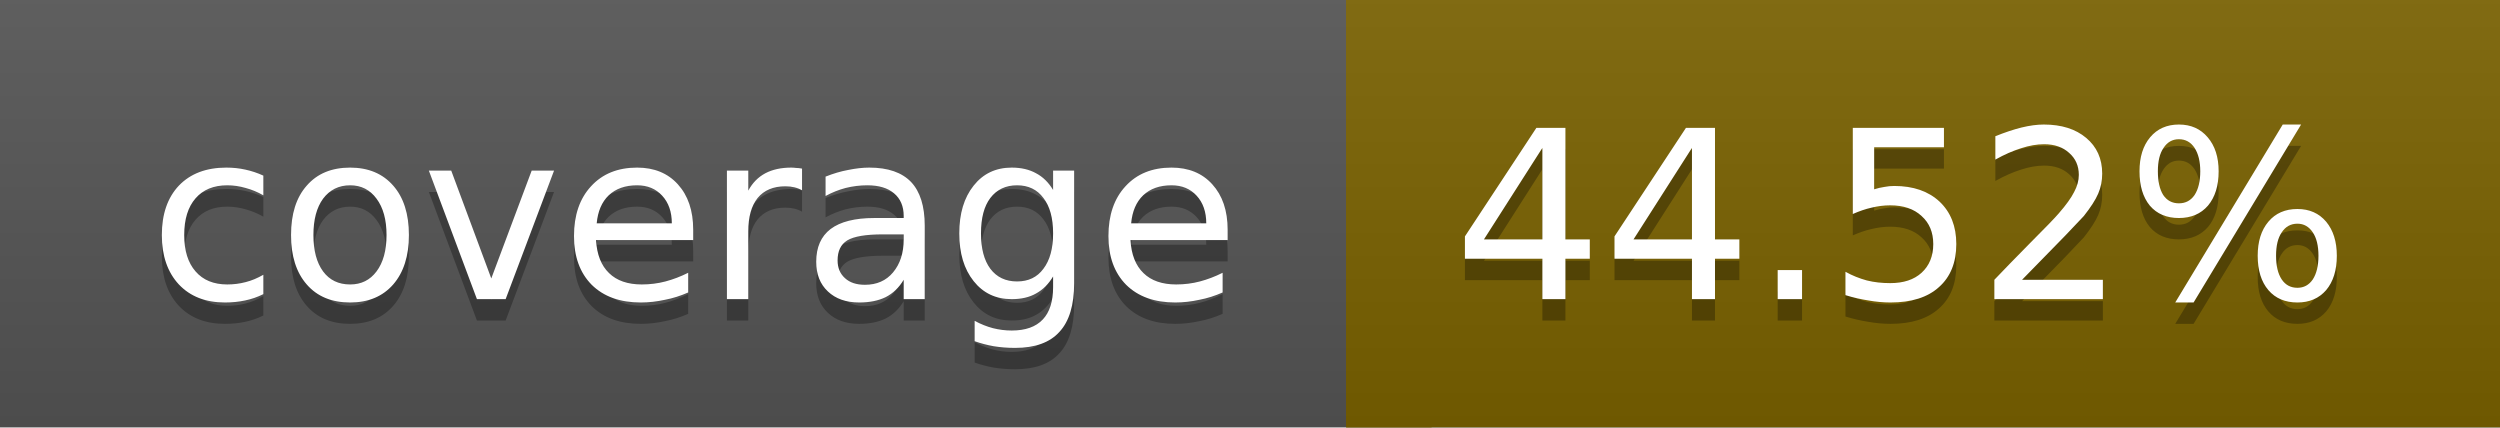
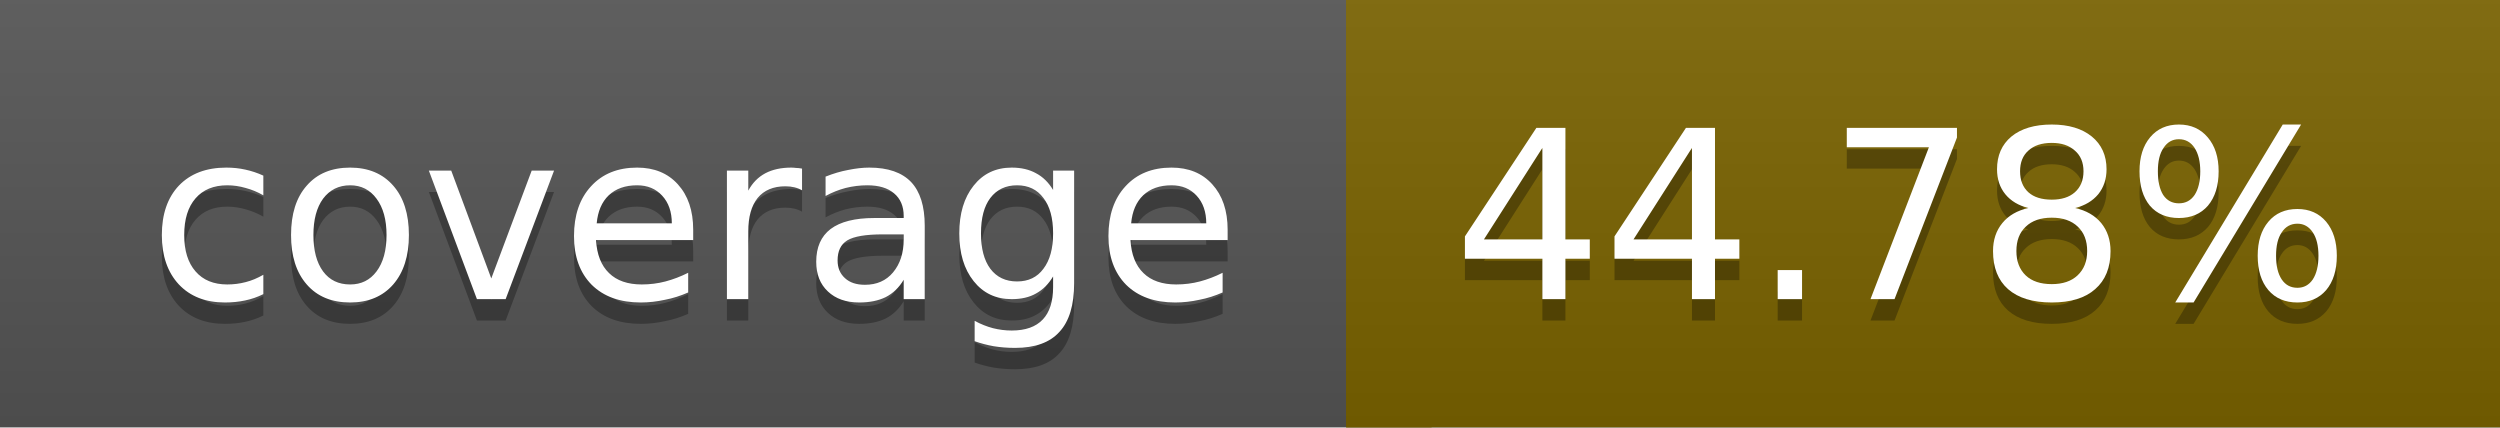
<svg xmlns="http://www.w3.org/2000/svg" width="117" height="20">
  <linearGradient id="a" x2="0" y2="100%">
    <stop offset="0" stop-color="#bbb" stop-opacity=".1" />
    <stop offset="1" stop-opacity=".1" />
  </linearGradient>
  <rect rx="0" width="117" height="20" fill="#555" />
-   <rect rx="0" x="63" width="54" height="20" fill="#7b6200" />
-   <path fill="#7b6200" d="M63 0h4v20h-4z" />
+   <rect rx="0" x="63" width="54" height="20" fill="#7a6300" />
+   <path fill="#7a6300" d="M63 0h4v20h-4z" />
  <rect rx="0" width="117" height="20" fill="url(#a)" />
  <g fill="#fff" text-anchor="middle" font-family="DejaVu Sans,Verdana,Geneva,sans-serif" font-size="11">
    <text x="32.5" y="15" fill="#010101" fill-opacity=".3">coverage</text>
    <text x="32.5" y="14">coverage</text>
-     <text x="89" y="15" fill="#010101" fill-opacity=".3">44.52%</text>
-     <text x="89" y="14">44.52%</text>
+     <text x="89" y="15" fill="#010101" fill-opacity=".3">44.78%</text>
+     <text x="89" y="14">44.78%</text>
  </g>
</svg>
